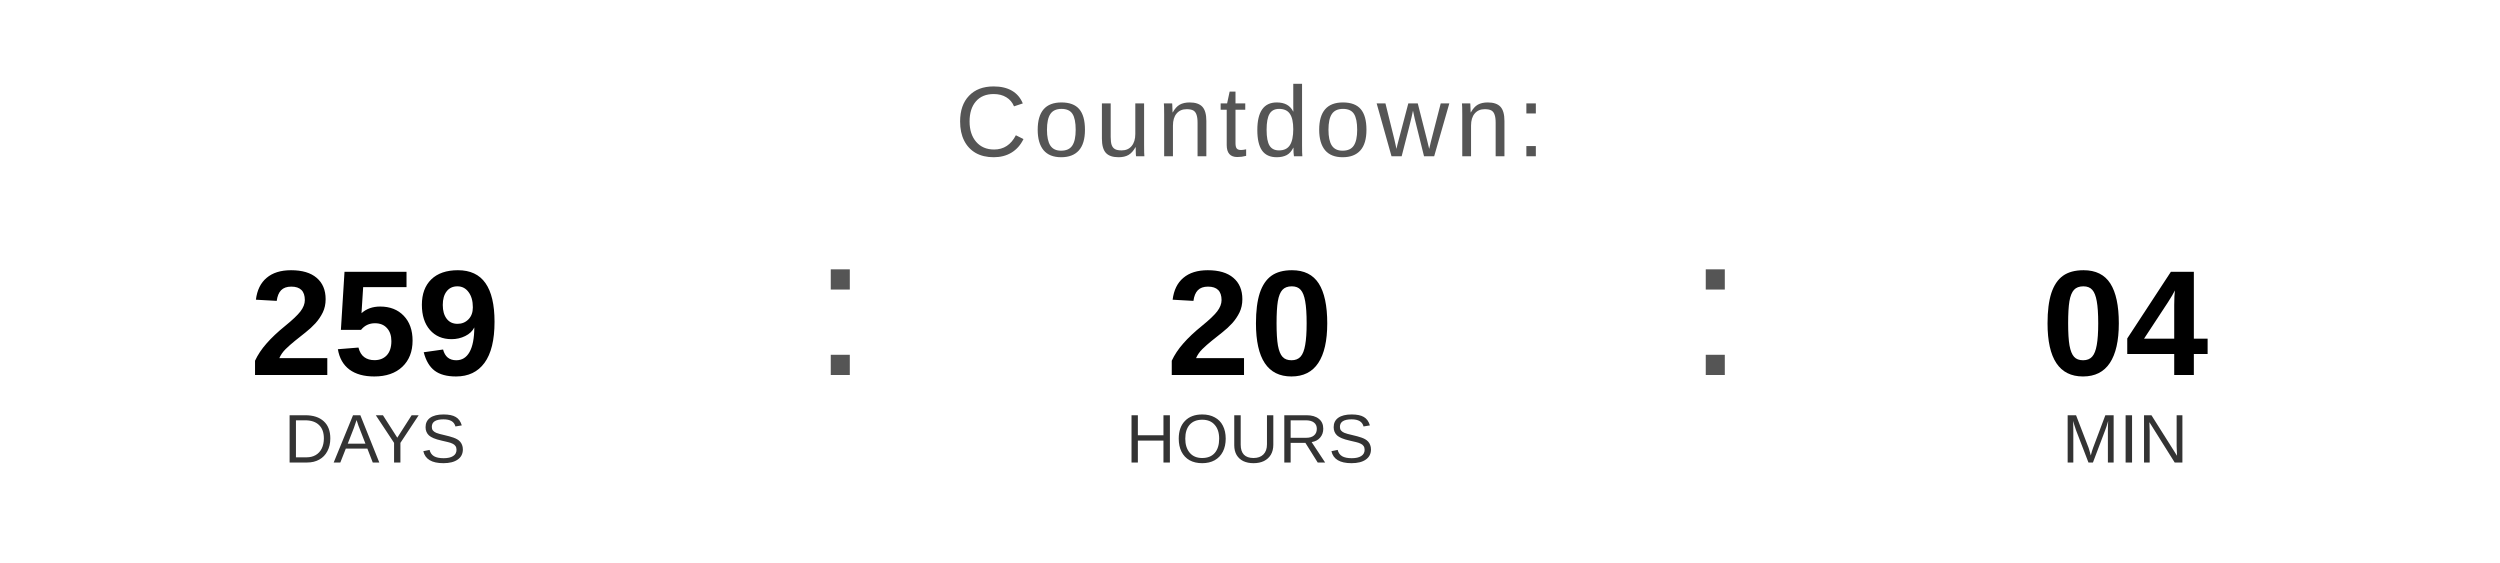
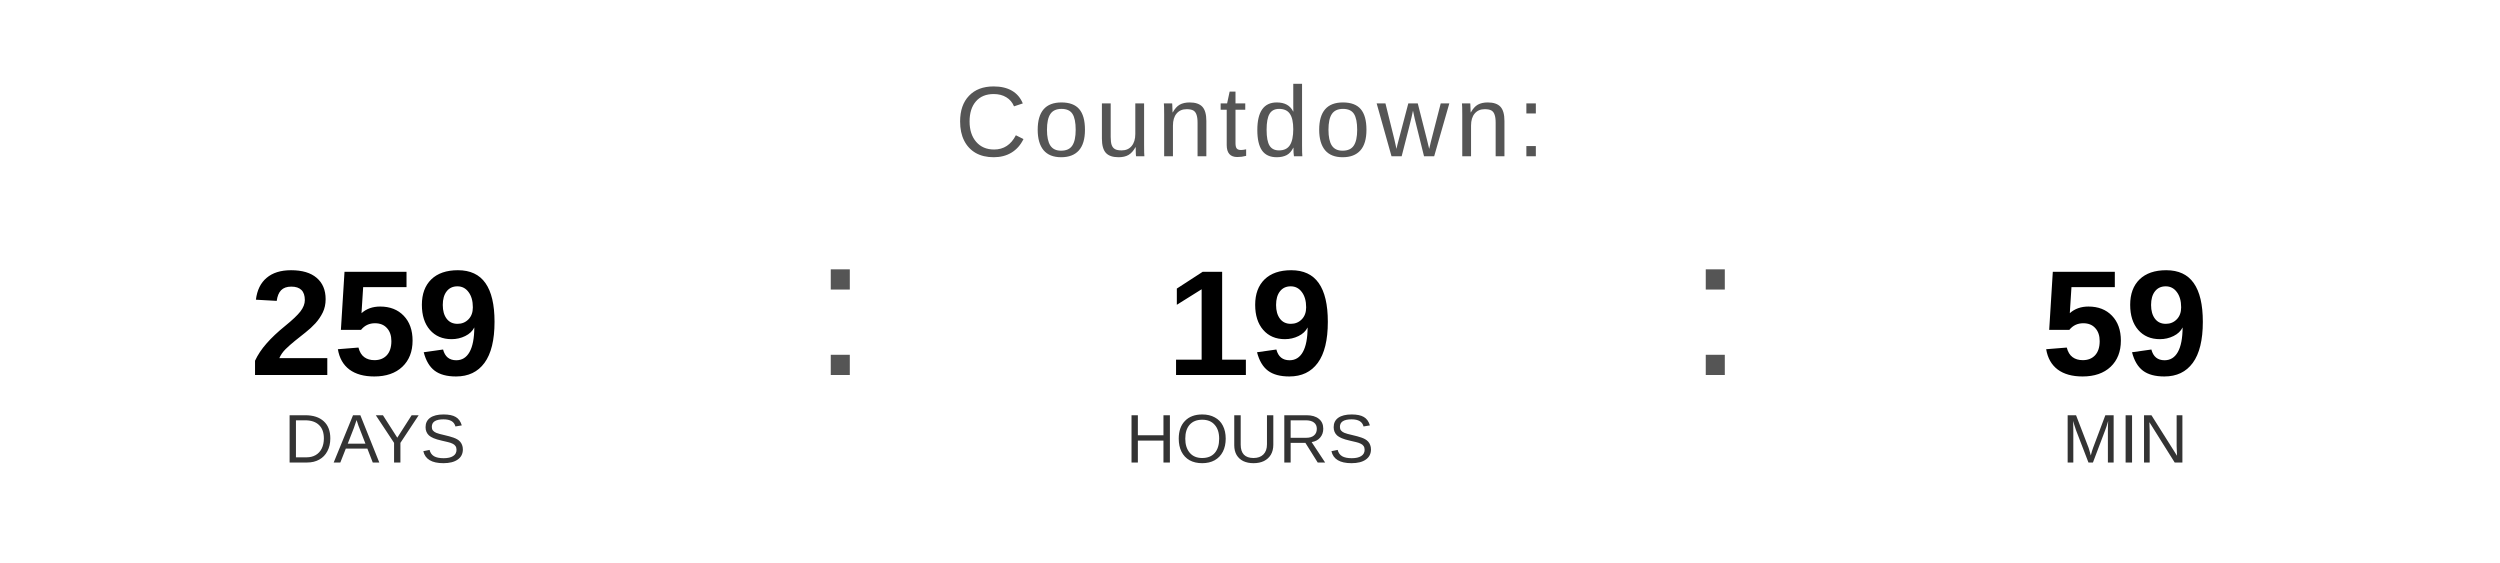
<svg xmlns="http://www.w3.org/2000/svg" width="400" height="90" viewBox="0 0 400 90">
  <text x="200" y="25" font-family="Arial, Helvetica, sans-serif" font-size="16" fill="#555555" text-anchor="middle" letter-spacing="1">
    Countdown:
  </text>
  <text x="60" y="60" font-family="Arial, Helvetica, sans-serif" font-size="24" font-weight="bold" fill="#000000" text-anchor="middle">259</text>
  <text x="60" y="74" font-family="Arial, Helvetica, sans-serif" font-size="11" fill="#333333" text-anchor="middle">DAYS</text>
  <text x="130" y="60" font-family="Arial, sans-serif" font-size="32" fill="#555555">:</text>
-   <text x="200" y="60" font-family="Arial, Helvetica, sans-serif" font-size="24" font-weight="bold" fill="#000000" text-anchor="middle">20</text>
+   <text x="200" y="60" font-family="Arial, Helvetica, sans-serif" font-size="24" font-weight="bold" fill="#000000" text-anchor="middle">19</text>
  <text x="200" y="74" font-family="Arial, Helvetica, sans-serif" font-size="11" fill="#333333" text-anchor="middle">HOURS</text>
  <text x="270" y="60" font-family="Arial, sans-serif" font-size="32" fill="#555555">:</text>
-   <text x="340" y="60" font-family="Arial, Helvetica, sans-serif" font-size="24" font-weight="bold" fill="#000000" text-anchor="middle">04</text>
+   <text x="340" y="60" font-family="Arial, Helvetica, sans-serif" font-size="24" font-weight="bold" fill="#000000" text-anchor="middle">59</text>
  <text x="340" y="74" font-family="Arial, Helvetica, sans-serif" font-size="11" fill="#333333" text-anchor="middle">MIN</text>
</svg>
